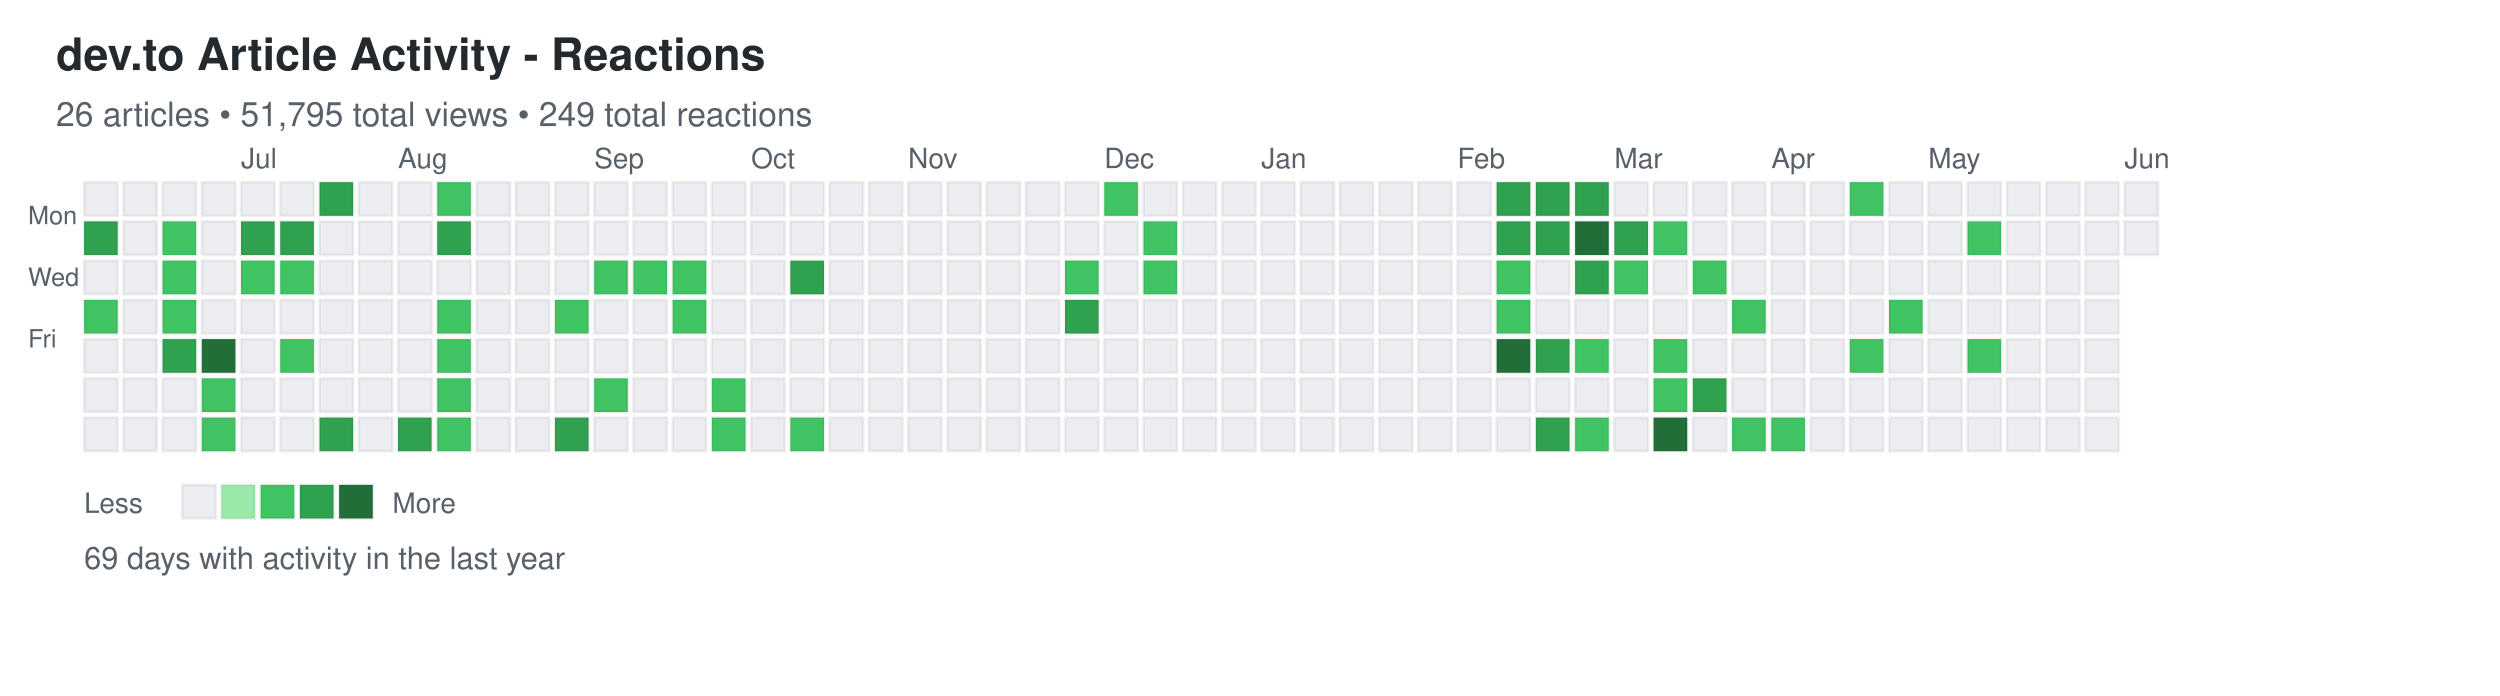
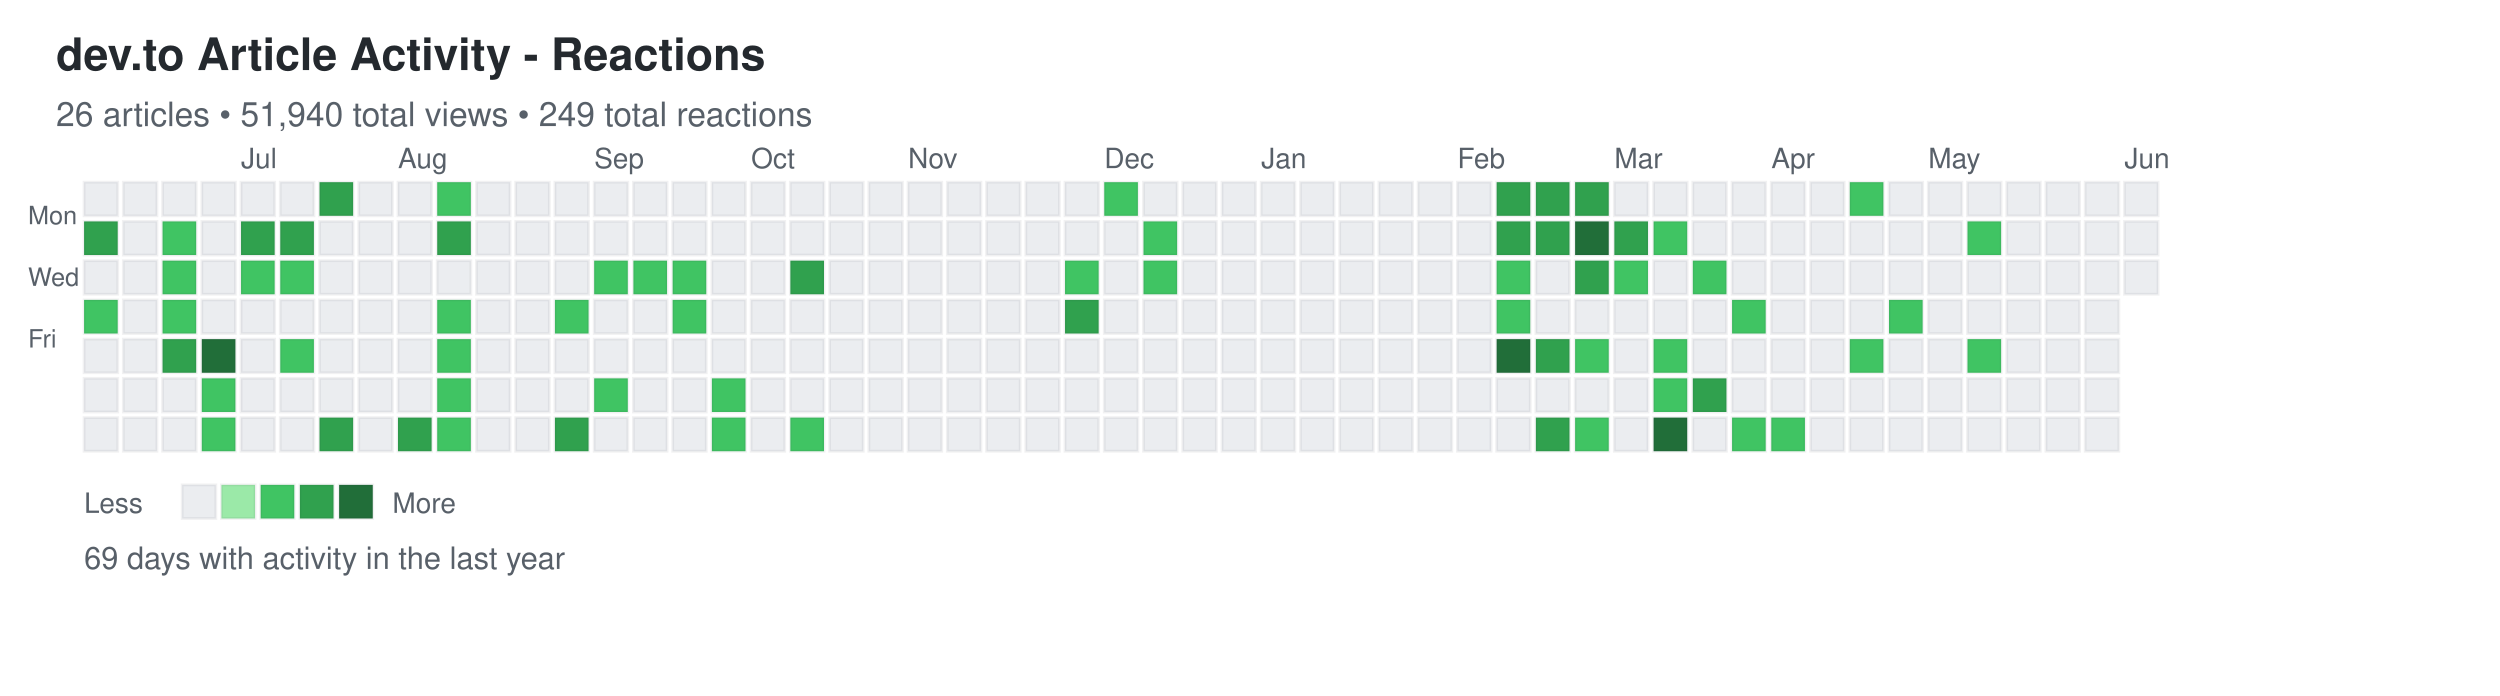
<svg xmlns="http://www.w3.org/2000/svg" width="892" height="248">
  <defs>
    <style>
.day { stroke: rgba(27,31,35,0.06); stroke-width: 1px; cursor: pointer; }
.day:hover { stroke: rgba(27,31,35,0.3); stroke-width: 2px; }
.month-label { font-family: -apple-system, BlinkMacSystemFont, "Segoe UI", Helvetica, Arial, sans-serif; font-size: 10px; fill: #586069; }
.day-label { font-family: -apple-system, BlinkMacSystemFont, "Segoe UI", Helvetica, Arial, sans-serif; font-size: 9px; fill: #586069; }
.title { font-family: -apple-system, BlinkMacSystemFont, "Segoe UI", Helvetica, Arial, sans-serif; font-size: 16px; font-weight: 600; fill: #24292e; }
.subtitle { font-family: -apple-system, BlinkMacSystemFont, "Segoe UI", Helvetica, Arial, sans-serif; font-size: 12px; fill: #586069; }
.stats { font-family: -apple-system, BlinkMacSystemFont, "Segoe UI", Helvetica, Arial, sans-serif; font-size: 11px; fill: #586069; }
.legend-text { font-family: -apple-system, BlinkMacSystemFont, "Segoe UI", Helvetica, Arial, sans-serif; font-size: 10px; fill: #586069; }
</style>
  </defs>
  <text x="20" y="25" class="title">dev.to Article Activity - Reactions</text>
-   <text x="20" y="45" class="subtitle">26 articles • 51,795 total views • 249 total reactions</text>
+   <text x="20" y="45" class="subtitle">26 articles • 51,940 total views • 249 total reactions</text>
  <text x="10" y="80" class="day-label">Mon</text>
  <text x="10" y="102" class="day-label">Wed</text>
  <text x="10" y="124" class="day-label">Fri</text>
  <rect x="30" y="65" width="12" height="12" fill="#ebedf0" class="day" data-date="2025-06-01" data-level="0" />
  <rect x="30" y="79" width="12" height="12" fill="#30a14e" class="day" data-date="2025-06-02" data-level="3" />
  <rect x="30" y="93" width="12" height="12" fill="#ebedf0" class="day" data-date="2025-06-03" data-level="0" />
  <rect x="30" y="107" width="12" height="12" fill="#40c463" class="day" data-date="2025-06-04" data-level="2" />
  <rect x="30" y="121" width="12" height="12" fill="#ebedf0" class="day" data-date="2025-06-05" data-level="0" />
  <rect x="30" y="135" width="12" height="12" fill="#ebedf0" class="day" data-date="2025-06-06" data-level="0" />
  <rect x="30" y="149" width="12" height="12" fill="#ebedf0" class="day" data-date="2025-06-07" data-level="0" />
  <rect x="44" y="65" width="12" height="12" fill="#ebedf0" class="day" data-date="2025-06-08" data-level="0" />
  <rect x="44" y="79" width="12" height="12" fill="#ebedf0" class="day" data-date="2025-06-09" data-level="0" />
  <rect x="44" y="93" width="12" height="12" fill="#ebedf0" class="day" data-date="2025-06-10" data-level="0" />
  <rect x="44" y="107" width="12" height="12" fill="#ebedf0" class="day" data-date="2025-06-11" data-level="0" />
  <rect x="44" y="121" width="12" height="12" fill="#ebedf0" class="day" data-date="2025-06-12" data-level="0" />
  <rect x="44" y="135" width="12" height="12" fill="#ebedf0" class="day" data-date="2025-06-13" data-level="0" />
  <rect x="44" y="149" width="12" height="12" fill="#ebedf0" class="day" data-date="2025-06-14" data-level="0" />
  <rect x="58" y="65" width="12" height="12" fill="#ebedf0" class="day" data-date="2025-06-15" data-level="0" />
  <rect x="58" y="79" width="12" height="12" fill="#40c463" class="day" data-date="2025-06-16" data-level="2" />
  <rect x="58" y="93" width="12" height="12" fill="#40c463" class="day" data-date="2025-06-17" data-level="2" />
  <rect x="58" y="107" width="12" height="12" fill="#40c463" class="day" data-date="2025-06-18" data-level="2" />
  <rect x="58" y="121" width="12" height="12" fill="#30a14e" class="day" data-date="2025-06-19" data-level="3" />
  <rect x="58" y="135" width="12" height="12" fill="#ebedf0" class="day" data-date="2025-06-20" data-level="0" />
  <rect x="58" y="149" width="12" height="12" fill="#ebedf0" class="day" data-date="2025-06-21" data-level="0" />
  <rect x="72" y="65" width="12" height="12" fill="#ebedf0" class="day" data-date="2025-06-22" data-level="0" />
  <rect x="72" y="79" width="12" height="12" fill="#ebedf0" class="day" data-date="2025-06-23" data-level="0" />
  <rect x="72" y="93" width="12" height="12" fill="#ebedf0" class="day" data-date="2025-06-24" data-level="0" />
  <rect x="72" y="107" width="12" height="12" fill="#ebedf0" class="day" data-date="2025-06-25" data-level="0" />
  <rect x="72" y="121" width="12" height="12" fill="#216e39" class="day" data-date="2025-06-26" data-level="4" />
  <rect x="72" y="135" width="12" height="12" fill="#40c463" class="day" data-date="2025-06-27" data-level="2" />
  <rect x="72" y="149" width="12" height="12" fill="#40c463" class="day" data-date="2025-06-28" data-level="2" />
  <rect x="86" y="65" width="12" height="12" fill="#ebedf0" class="day" data-date="2025-06-29" data-level="0" />
  <rect x="86" y="79" width="12" height="12" fill="#30a14e" class="day" data-date="2025-06-30" data-level="3" />
  <rect x="86" y="93" width="12" height="12" fill="#40c463" class="day" data-date="2025-07-01" data-level="2" />
  <rect x="86" y="107" width="12" height="12" fill="#ebedf0" class="day" data-date="2025-07-02" data-level="0" />
  <rect x="86" y="121" width="12" height="12" fill="#ebedf0" class="day" data-date="2025-07-03" data-level="0" />
  <rect x="86" y="135" width="12" height="12" fill="#ebedf0" class="day" data-date="2025-07-04" data-level="0" />
  <rect x="86" y="149" width="12" height="12" fill="#ebedf0" class="day" data-date="2025-07-05" data-level="0" />
  <rect x="100" y="65" width="12" height="12" fill="#ebedf0" class="day" data-date="2025-07-06" data-level="0" />
  <rect x="100" y="79" width="12" height="12" fill="#30a14e" class="day" data-date="2025-07-07" data-level="3" />
  <rect x="100" y="93" width="12" height="12" fill="#40c463" class="day" data-date="2025-07-08" data-level="2" />
  <rect x="100" y="107" width="12" height="12" fill="#ebedf0" class="day" data-date="2025-07-09" data-level="0" />
  <rect x="100" y="121" width="12" height="12" fill="#40c463" class="day" data-date="2025-07-10" data-level="2" />
  <rect x="100" y="135" width="12" height="12" fill="#ebedf0" class="day" data-date="2025-07-11" data-level="0" />
  <rect x="100" y="149" width="12" height="12" fill="#ebedf0" class="day" data-date="2025-07-12" data-level="0" />
  <rect x="114" y="65" width="12" height="12" fill="#30a14e" class="day" data-date="2025-07-13" data-level="3" />
  <rect x="114" y="79" width="12" height="12" fill="#ebedf0" class="day" data-date="2025-07-14" data-level="0" />
  <rect x="114" y="93" width="12" height="12" fill="#ebedf0" class="day" data-date="2025-07-15" data-level="0" />
  <rect x="114" y="107" width="12" height="12" fill="#ebedf0" class="day" data-date="2025-07-16" data-level="0" />
  <rect x="114" y="121" width="12" height="12" fill="#ebedf0" class="day" data-date="2025-07-17" data-level="0" />
  <rect x="114" y="135" width="12" height="12" fill="#ebedf0" class="day" data-date="2025-07-18" data-level="0" />
  <rect x="114" y="149" width="12" height="12" fill="#30a14e" class="day" data-date="2025-07-19" data-level="3" />
  <rect x="128" y="65" width="12" height="12" fill="#ebedf0" class="day" data-date="2025-07-20" data-level="0" />
  <rect x="128" y="79" width="12" height="12" fill="#ebedf0" class="day" data-date="2025-07-21" data-level="0" />
  <rect x="128" y="93" width="12" height="12" fill="#ebedf0" class="day" data-date="2025-07-22" data-level="0" />
  <rect x="128" y="107" width="12" height="12" fill="#ebedf0" class="day" data-date="2025-07-23" data-level="0" />
  <rect x="128" y="121" width="12" height="12" fill="#ebedf0" class="day" data-date="2025-07-24" data-level="0" />
  <rect x="128" y="135" width="12" height="12" fill="#ebedf0" class="day" data-date="2025-07-25" data-level="0" />
  <rect x="128" y="149" width="12" height="12" fill="#ebedf0" class="day" data-date="2025-07-26" data-level="0" />
  <rect x="142" y="65" width="12" height="12" fill="#ebedf0" class="day" data-date="2025-07-27" data-level="0" />
  <rect x="142" y="79" width="12" height="12" fill="#ebedf0" class="day" data-date="2025-07-28" data-level="0" />
  <rect x="142" y="93" width="12" height="12" fill="#ebedf0" class="day" data-date="2025-07-29" data-level="0" />
  <rect x="142" y="107" width="12" height="12" fill="#ebedf0" class="day" data-date="2025-07-30" data-level="0" />
  <rect x="142" y="121" width="12" height="12" fill="#ebedf0" class="day" data-date="2025-07-31" data-level="0" />
  <rect x="142" y="135" width="12" height="12" fill="#ebedf0" class="day" data-date="2025-08-01" data-level="0" />
  <rect x="142" y="149" width="12" height="12" fill="#30a14e" class="day" data-date="2025-08-02" data-level="3" />
  <rect x="156" y="65" width="12" height="12" fill="#40c463" class="day" data-date="2025-08-03" data-level="2" />
  <rect x="156" y="79" width="12" height="12" fill="#30a14e" class="day" data-date="2025-08-04" data-level="3" />
  <rect x="156" y="93" width="12" height="12" fill="#ebedf0" class="day" data-date="2025-08-05" data-level="0" />
  <rect x="156" y="107" width="12" height="12" fill="#40c463" class="day" data-date="2025-08-06" data-level="2" />
  <rect x="156" y="121" width="12" height="12" fill="#40c463" class="day" data-date="2025-08-07" data-level="2" />
  <rect x="156" y="135" width="12" height="12" fill="#40c463" class="day" data-date="2025-08-08" data-level="2" />
  <rect x="156" y="149" width="12" height="12" fill="#40c463" class="day" data-date="2025-08-09" data-level="2" />
  <rect x="170" y="65" width="12" height="12" fill="#ebedf0" class="day" data-date="2025-08-10" data-level="0" />
  <rect x="170" y="79" width="12" height="12" fill="#ebedf0" class="day" data-date="2025-08-11" data-level="0" />
  <rect x="170" y="93" width="12" height="12" fill="#ebedf0" class="day" data-date="2025-08-12" data-level="0" />
  <rect x="170" y="107" width="12" height="12" fill="#ebedf0" class="day" data-date="2025-08-13" data-level="0" />
  <rect x="170" y="121" width="12" height="12" fill="#ebedf0" class="day" data-date="2025-08-14" data-level="0" />
  <rect x="170" y="135" width="12" height="12" fill="#ebedf0" class="day" data-date="2025-08-15" data-level="0" />
  <rect x="170" y="149" width="12" height="12" fill="#ebedf0" class="day" data-date="2025-08-16" data-level="0" />
  <rect x="184" y="65" width="12" height="12" fill="#ebedf0" class="day" data-date="2025-08-17" data-level="0" />
  <rect x="184" y="79" width="12" height="12" fill="#ebedf0" class="day" data-date="2025-08-18" data-level="0" />
  <rect x="184" y="93" width="12" height="12" fill="#ebedf0" class="day" data-date="2025-08-19" data-level="0" />
  <rect x="184" y="107" width="12" height="12" fill="#ebedf0" class="day" data-date="2025-08-20" data-level="0" />
  <rect x="184" y="121" width="12" height="12" fill="#ebedf0" class="day" data-date="2025-08-21" data-level="0" />
  <rect x="184" y="135" width="12" height="12" fill="#ebedf0" class="day" data-date="2025-08-22" data-level="0" />
  <rect x="184" y="149" width="12" height="12" fill="#ebedf0" class="day" data-date="2025-08-23" data-level="0" />
  <rect x="198" y="65" width="12" height="12" fill="#ebedf0" class="day" data-date="2025-08-24" data-level="0" />
  <rect x="198" y="79" width="12" height="12" fill="#ebedf0" class="day" data-date="2025-08-25" data-level="0" />
  <rect x="198" y="93" width="12" height="12" fill="#ebedf0" class="day" data-date="2025-08-26" data-level="0" />
  <rect x="198" y="107" width="12" height="12" fill="#40c463" class="day" data-date="2025-08-27" data-level="2" />
  <rect x="198" y="121" width="12" height="12" fill="#ebedf0" class="day" data-date="2025-08-28" data-level="0" />
  <rect x="198" y="135" width="12" height="12" fill="#ebedf0" class="day" data-date="2025-08-29" data-level="0" />
  <rect x="198" y="149" width="12" height="12" fill="#30a14e" class="day" data-date="2025-08-30" data-level="3" />
  <rect x="212" y="65" width="12" height="12" fill="#ebedf0" class="day" data-date="2025-08-31" data-level="0" />
  <rect x="212" y="79" width="12" height="12" fill="#ebedf0" class="day" data-date="2025-09-01" data-level="0" />
  <rect x="212" y="93" width="12" height="12" fill="#40c463" class="day" data-date="2025-09-02" data-level="2" />
  <rect x="212" y="107" width="12" height="12" fill="#ebedf0" class="day" data-date="2025-09-03" data-level="0" />
  <rect x="212" y="121" width="12" height="12" fill="#ebedf0" class="day" data-date="2025-09-04" data-level="0" />
  <rect x="212" y="135" width="12" height="12" fill="#40c463" class="day" data-date="2025-09-05" data-level="2" />
  <rect x="212" y="149" width="12" height="12" fill="#ebedf0" class="day" data-date="2025-09-06" data-level="0" />
  <rect x="226" y="65" width="12" height="12" fill="#ebedf0" class="day" data-date="2025-09-07" data-level="0" />
  <rect x="226" y="79" width="12" height="12" fill="#ebedf0" class="day" data-date="2025-09-08" data-level="0" />
  <rect x="226" y="93" width="12" height="12" fill="#40c463" class="day" data-date="2025-09-09" data-level="2" />
  <rect x="226" y="107" width="12" height="12" fill="#ebedf0" class="day" data-date="2025-09-10" data-level="0" />
  <rect x="226" y="121" width="12" height="12" fill="#ebedf0" class="day" data-date="2025-09-11" data-level="0" />
  <rect x="226" y="135" width="12" height="12" fill="#ebedf0" class="day" data-date="2025-09-12" data-level="0" />
  <rect x="226" y="149" width="12" height="12" fill="#ebedf0" class="day" data-date="2025-09-13" data-level="0" />
  <rect x="240" y="65" width="12" height="12" fill="#ebedf0" class="day" data-date="2025-09-14" data-level="0" />
  <rect x="240" y="79" width="12" height="12" fill="#ebedf0" class="day" data-date="2025-09-15" data-level="0" />
  <rect x="240" y="93" width="12" height="12" fill="#40c463" class="day" data-date="2025-09-16" data-level="2" />
  <rect x="240" y="107" width="12" height="12" fill="#40c463" class="day" data-date="2025-09-17" data-level="2" />
  <rect x="240" y="121" width="12" height="12" fill="#ebedf0" class="day" data-date="2025-09-18" data-level="0" />
  <rect x="240" y="135" width="12" height="12" fill="#ebedf0" class="day" data-date="2025-09-19" data-level="0" />
  <rect x="240" y="149" width="12" height="12" fill="#ebedf0" class="day" data-date="2025-09-20" data-level="0" />
  <rect x="254" y="65" width="12" height="12" fill="#ebedf0" class="day" data-date="2025-09-21" data-level="0" />
  <rect x="254" y="79" width="12" height="12" fill="#ebedf0" class="day" data-date="2025-09-22" data-level="0" />
  <rect x="254" y="93" width="12" height="12" fill="#ebedf0" class="day" data-date="2025-09-23" data-level="0" />
  <rect x="254" y="107" width="12" height="12" fill="#ebedf0" class="day" data-date="2025-09-24" data-level="0" />
  <rect x="254" y="121" width="12" height="12" fill="#ebedf0" class="day" data-date="2025-09-25" data-level="0" />
  <rect x="254" y="135" width="12" height="12" fill="#40c463" class="day" data-date="2025-09-26" data-level="2" />
  <rect x="254" y="149" width="12" height="12" fill="#40c463" class="day" data-date="2025-09-27" data-level="2" />
  <rect x="268" y="65" width="12" height="12" fill="#ebedf0" class="day" data-date="2025-09-28" data-level="0" />
  <rect x="268" y="79" width="12" height="12" fill="#ebedf0" class="day" data-date="2025-09-29" data-level="0" />
  <rect x="268" y="93" width="12" height="12" fill="#ebedf0" class="day" data-date="2025-09-30" data-level="0" />
  <rect x="268" y="107" width="12" height="12" fill="#ebedf0" class="day" data-date="2025-10-01" data-level="0" />
  <rect x="268" y="121" width="12" height="12" fill="#ebedf0" class="day" data-date="2025-10-02" data-level="0" />
  <rect x="268" y="135" width="12" height="12" fill="#ebedf0" class="day" data-date="2025-10-03" data-level="0" />
  <rect x="268" y="149" width="12" height="12" fill="#ebedf0" class="day" data-date="2025-10-04" data-level="0" />
  <rect x="282" y="65" width="12" height="12" fill="#ebedf0" class="day" data-date="2025-10-05" data-level="0" />
  <rect x="282" y="79" width="12" height="12" fill="#ebedf0" class="day" data-date="2025-10-06" data-level="0" />
  <rect x="282" y="93" width="12" height="12" fill="#30a14e" class="day" data-date="2025-10-07" data-level="3" />
  <rect x="282" y="107" width="12" height="12" fill="#ebedf0" class="day" data-date="2025-10-08" data-level="0" />
  <rect x="282" y="121" width="12" height="12" fill="#ebedf0" class="day" data-date="2025-10-09" data-level="0" />
  <rect x="282" y="135" width="12" height="12" fill="#ebedf0" class="day" data-date="2025-10-10" data-level="0" />
  <rect x="282" y="149" width="12" height="12" fill="#40c463" class="day" data-date="2025-10-11" data-level="2" />
  <rect x="296" y="65" width="12" height="12" fill="#ebedf0" class="day" data-date="2025-10-12" data-level="0" />
  <rect x="296" y="79" width="12" height="12" fill="#ebedf0" class="day" data-date="2025-10-13" data-level="0" />
  <rect x="296" y="93" width="12" height="12" fill="#ebedf0" class="day" data-date="2025-10-14" data-level="0" />
  <rect x="296" y="107" width="12" height="12" fill="#ebedf0" class="day" data-date="2025-10-15" data-level="0" />
  <rect x="296" y="121" width="12" height="12" fill="#ebedf0" class="day" data-date="2025-10-16" data-level="0" />
  <rect x="296" y="135" width="12" height="12" fill="#ebedf0" class="day" data-date="2025-10-17" data-level="0" />
  <rect x="296" y="149" width="12" height="12" fill="#ebedf0" class="day" data-date="2025-10-18" data-level="0" />
  <rect x="310" y="65" width="12" height="12" fill="#ebedf0" class="day" data-date="2025-10-19" data-level="0" />
  <rect x="310" y="79" width="12" height="12" fill="#ebedf0" class="day" data-date="2025-10-20" data-level="0" />
  <rect x="310" y="93" width="12" height="12" fill="#ebedf0" class="day" data-date="2025-10-21" data-level="0" />
  <rect x="310" y="107" width="12" height="12" fill="#ebedf0" class="day" data-date="2025-10-22" data-level="0" />
  <rect x="310" y="121" width="12" height="12" fill="#ebedf0" class="day" data-date="2025-10-23" data-level="0" />
  <rect x="310" y="135" width="12" height="12" fill="#ebedf0" class="day" data-date="2025-10-24" data-level="0" />
  <rect x="310" y="149" width="12" height="12" fill="#ebedf0" class="day" data-date="2025-10-25" data-level="0" />
  <rect x="324" y="65" width="12" height="12" fill="#ebedf0" class="day" data-date="2025-10-26" data-level="0" />
  <rect x="324" y="79" width="12" height="12" fill="#ebedf0" class="day" data-date="2025-10-27" data-level="0" />
  <rect x="324" y="93" width="12" height="12" fill="#ebedf0" class="day" data-date="2025-10-28" data-level="0" />
  <rect x="324" y="107" width="12" height="12" fill="#ebedf0" class="day" data-date="2025-10-29" data-level="0" />
  <rect x="324" y="121" width="12" height="12" fill="#ebedf0" class="day" data-date="2025-10-30" data-level="0" />
  <rect x="324" y="135" width="12" height="12" fill="#ebedf0" class="day" data-date="2025-10-31" data-level="0" />
  <rect x="324" y="149" width="12" height="12" fill="#ebedf0" class="day" data-date="2025-11-01" data-level="0" />
  <rect x="338" y="65" width="12" height="12" fill="#ebedf0" class="day" data-date="2025-11-02" data-level="0" />
  <rect x="338" y="79" width="12" height="12" fill="#ebedf0" class="day" data-date="2025-11-03" data-level="0" />
  <rect x="338" y="93" width="12" height="12" fill="#ebedf0" class="day" data-date="2025-11-04" data-level="0" />
  <rect x="338" y="107" width="12" height="12" fill="#ebedf0" class="day" data-date="2025-11-05" data-level="0" />
  <rect x="338" y="121" width="12" height="12" fill="#ebedf0" class="day" data-date="2025-11-06" data-level="0" />
  <rect x="338" y="135" width="12" height="12" fill="#ebedf0" class="day" data-date="2025-11-07" data-level="0" />
  <rect x="338" y="149" width="12" height="12" fill="#ebedf0" class="day" data-date="2025-11-08" data-level="0" />
  <rect x="352" y="65" width="12" height="12" fill="#ebedf0" class="day" data-date="2025-11-09" data-level="0" />
  <rect x="352" y="79" width="12" height="12" fill="#ebedf0" class="day" data-date="2025-11-10" data-level="0" />
  <rect x="352" y="93" width="12" height="12" fill="#ebedf0" class="day" data-date="2025-11-11" data-level="0" />
  <rect x="352" y="107" width="12" height="12" fill="#ebedf0" class="day" data-date="2025-11-12" data-level="0" />
  <rect x="352" y="121" width="12" height="12" fill="#ebedf0" class="day" data-date="2025-11-13" data-level="0" />
  <rect x="352" y="135" width="12" height="12" fill="#ebedf0" class="day" data-date="2025-11-14" data-level="0" />
  <rect x="352" y="149" width="12" height="12" fill="#ebedf0" class="day" data-date="2025-11-15" data-level="0" />
  <rect x="366" y="65" width="12" height="12" fill="#ebedf0" class="day" data-date="2025-11-16" data-level="0" />
  <rect x="366" y="79" width="12" height="12" fill="#ebedf0" class="day" data-date="2025-11-17" data-level="0" />
  <rect x="366" y="93" width="12" height="12" fill="#ebedf0" class="day" data-date="2025-11-18" data-level="0" />
  <rect x="366" y="107" width="12" height="12" fill="#ebedf0" class="day" data-date="2025-11-19" data-level="0" />
  <rect x="366" y="121" width="12" height="12" fill="#ebedf0" class="day" data-date="2025-11-20" data-level="0" />
  <rect x="366" y="135" width="12" height="12" fill="#ebedf0" class="day" data-date="2025-11-21" data-level="0" />
  <rect x="366" y="149" width="12" height="12" fill="#ebedf0" class="day" data-date="2025-11-22" data-level="0" />
  <rect x="380" y="65" width="12" height="12" fill="#ebedf0" class="day" data-date="2025-11-23" data-level="0" />
  <rect x="380" y="79" width="12" height="12" fill="#ebedf0" class="day" data-date="2025-11-24" data-level="0" />
  <rect x="380" y="93" width="12" height="12" fill="#40c463" class="day" data-date="2025-11-25" data-level="2" />
  <rect x="380" y="107" width="12" height="12" fill="#30a14e" class="day" data-date="2025-11-26" data-level="3" />
  <rect x="380" y="121" width="12" height="12" fill="#ebedf0" class="day" data-date="2025-11-27" data-level="0" />
  <rect x="380" y="135" width="12" height="12" fill="#ebedf0" class="day" data-date="2025-11-28" data-level="0" />
  <rect x="380" y="149" width="12" height="12" fill="#ebedf0" class="day" data-date="2025-11-29" data-level="0" />
  <rect x="394" y="65" width="12" height="12" fill="#40c463" class="day" data-date="2025-11-30" data-level="2" />
  <rect x="394" y="79" width="12" height="12" fill="#ebedf0" class="day" data-date="2025-12-01" data-level="0" />
  <rect x="394" y="93" width="12" height="12" fill="#ebedf0" class="day" data-date="2025-12-02" data-level="0" />
  <rect x="394" y="107" width="12" height="12" fill="#ebedf0" class="day" data-date="2025-12-03" data-level="0" />
  <rect x="394" y="121" width="12" height="12" fill="#ebedf0" class="day" data-date="2025-12-04" data-level="0" />
  <rect x="394" y="135" width="12" height="12" fill="#ebedf0" class="day" data-date="2025-12-05" data-level="0" />
  <rect x="394" y="149" width="12" height="12" fill="#ebedf0" class="day" data-date="2025-12-06" data-level="0" />
  <rect x="408" y="65" width="12" height="12" fill="#ebedf0" class="day" data-date="2025-12-07" data-level="0" />
  <rect x="408" y="79" width="12" height="12" fill="#40c463" class="day" data-date="2025-12-08" data-level="2" />
  <rect x="408" y="93" width="12" height="12" fill="#40c463" class="day" data-date="2025-12-09" data-level="2" />
  <rect x="408" y="107" width="12" height="12" fill="#ebedf0" class="day" data-date="2025-12-10" data-level="0" />
  <rect x="408" y="121" width="12" height="12" fill="#ebedf0" class="day" data-date="2025-12-11" data-level="0" />
  <rect x="408" y="135" width="12" height="12" fill="#ebedf0" class="day" data-date="2025-12-12" data-level="0" />
  <rect x="408" y="149" width="12" height="12" fill="#ebedf0" class="day" data-date="2025-12-13" data-level="0" />
  <rect x="422" y="65" width="12" height="12" fill="#ebedf0" class="day" data-date="2025-12-14" data-level="0" />
  <rect x="422" y="79" width="12" height="12" fill="#ebedf0" class="day" data-date="2025-12-15" data-level="0" />
  <rect x="422" y="93" width="12" height="12" fill="#ebedf0" class="day" data-date="2025-12-16" data-level="0" />
  <rect x="422" y="107" width="12" height="12" fill="#ebedf0" class="day" data-date="2025-12-17" data-level="0" />
  <rect x="422" y="121" width="12" height="12" fill="#ebedf0" class="day" data-date="2025-12-18" data-level="0" />
  <rect x="422" y="135" width="12" height="12" fill="#ebedf0" class="day" data-date="2025-12-19" data-level="0" />
  <rect x="422" y="149" width="12" height="12" fill="#ebedf0" class="day" data-date="2025-12-20" data-level="0" />
  <rect x="436" y="65" width="12" height="12" fill="#ebedf0" class="day" data-date="2025-12-21" data-level="0" />
  <rect x="436" y="79" width="12" height="12" fill="#ebedf0" class="day" data-date="2025-12-22" data-level="0" />
  <rect x="436" y="93" width="12" height="12" fill="#ebedf0" class="day" data-date="2025-12-23" data-level="0" />
  <rect x="436" y="107" width="12" height="12" fill="#ebedf0" class="day" data-date="2025-12-24" data-level="0" />
  <rect x="436" y="121" width="12" height="12" fill="#ebedf0" class="day" data-date="2025-12-25" data-level="0" />
  <rect x="436" y="135" width="12" height="12" fill="#ebedf0" class="day" data-date="2025-12-26" data-level="0" />
  <rect x="436" y="149" width="12" height="12" fill="#ebedf0" class="day" data-date="2025-12-27" data-level="0" />
  <rect x="450" y="65" width="12" height="12" fill="#ebedf0" class="day" data-date="2025-12-28" data-level="0" />
  <rect x="450" y="79" width="12" height="12" fill="#ebedf0" class="day" data-date="2025-12-29" data-level="0" />
  <rect x="450" y="93" width="12" height="12" fill="#ebedf0" class="day" data-date="2025-12-30" data-level="0" />
  <rect x="450" y="107" width="12" height="12" fill="#ebedf0" class="day" data-date="2025-12-31" data-level="0" />
  <rect x="450" y="121" width="12" height="12" fill="#ebedf0" class="day" data-date="2026-01-01" data-level="0" />
  <rect x="450" y="135" width="12" height="12" fill="#ebedf0" class="day" data-date="2026-01-02" data-level="0" />
  <rect x="450" y="149" width="12" height="12" fill="#ebedf0" class="day" data-date="2026-01-03" data-level="0" />
  <rect x="464" y="65" width="12" height="12" fill="#ebedf0" class="day" data-date="2026-01-04" data-level="0" />
  <rect x="464" y="79" width="12" height="12" fill="#ebedf0" class="day" data-date="2026-01-05" data-level="0" />
  <rect x="464" y="93" width="12" height="12" fill="#ebedf0" class="day" data-date="2026-01-06" data-level="0" />
  <rect x="464" y="107" width="12" height="12" fill="#ebedf0" class="day" data-date="2026-01-07" data-level="0" />
  <rect x="464" y="121" width="12" height="12" fill="#ebedf0" class="day" data-date="2026-01-08" data-level="0" />
  <rect x="464" y="135" width="12" height="12" fill="#ebedf0" class="day" data-date="2026-01-09" data-level="0" />
  <rect x="464" y="149" width="12" height="12" fill="#ebedf0" class="day" data-date="2026-01-10" data-level="0" />
  <rect x="478" y="65" width="12" height="12" fill="#ebedf0" class="day" data-date="2026-01-11" data-level="0" />
  <rect x="478" y="79" width="12" height="12" fill="#ebedf0" class="day" data-date="2026-01-12" data-level="0" />
  <rect x="478" y="93" width="12" height="12" fill="#ebedf0" class="day" data-date="2026-01-13" data-level="0" />
  <rect x="478" y="107" width="12" height="12" fill="#ebedf0" class="day" data-date="2026-01-14" data-level="0" />
  <rect x="478" y="121" width="12" height="12" fill="#ebedf0" class="day" data-date="2026-01-15" data-level="0" />
  <rect x="478" y="135" width="12" height="12" fill="#ebedf0" class="day" data-date="2026-01-16" data-level="0" />
  <rect x="478" y="149" width="12" height="12" fill="#ebedf0" class="day" data-date="2026-01-17" data-level="0" />
  <rect x="492" y="65" width="12" height="12" fill="#ebedf0" class="day" data-date="2026-01-18" data-level="0" />
  <rect x="492" y="79" width="12" height="12" fill="#ebedf0" class="day" data-date="2026-01-19" data-level="0" />
  <rect x="492" y="93" width="12" height="12" fill="#ebedf0" class="day" data-date="2026-01-20" data-level="0" />
  <rect x="492" y="107" width="12" height="12" fill="#ebedf0" class="day" data-date="2026-01-21" data-level="0" />
  <rect x="492" y="121" width="12" height="12" fill="#ebedf0" class="day" data-date="2026-01-22" data-level="0" />
  <rect x="492" y="135" width="12" height="12" fill="#ebedf0" class="day" data-date="2026-01-23" data-level="0" />
  <rect x="492" y="149" width="12" height="12" fill="#ebedf0" class="day" data-date="2026-01-24" data-level="0" />
  <rect x="506" y="65" width="12" height="12" fill="#ebedf0" class="day" data-date="2026-01-25" data-level="0" />
  <rect x="506" y="79" width="12" height="12" fill="#ebedf0" class="day" data-date="2026-01-26" data-level="0" />
  <rect x="506" y="93" width="12" height="12" fill="#ebedf0" class="day" data-date="2026-01-27" data-level="0" />
  <rect x="506" y="107" width="12" height="12" fill="#ebedf0" class="day" data-date="2026-01-28" data-level="0" />
  <rect x="506" y="121" width="12" height="12" fill="#ebedf0" class="day" data-date="2026-01-29" data-level="0" />
  <rect x="506" y="135" width="12" height="12" fill="#ebedf0" class="day" data-date="2026-01-30" data-level="0" />
  <rect x="506" y="149" width="12" height="12" fill="#ebedf0" class="day" data-date="2026-01-31" data-level="0" />
  <rect x="520" y="65" width="12" height="12" fill="#ebedf0" class="day" data-date="2026-02-01" data-level="0" />
  <rect x="520" y="79" width="12" height="12" fill="#ebedf0" class="day" data-date="2026-02-02" data-level="0" />
  <rect x="520" y="93" width="12" height="12" fill="#ebedf0" class="day" data-date="2026-02-03" data-level="0" />
  <rect x="520" y="107" width="12" height="12" fill="#ebedf0" class="day" data-date="2026-02-04" data-level="0" />
  <rect x="520" y="121" width="12" height="12" fill="#ebedf0" class="day" data-date="2026-02-05" data-level="0" />
  <rect x="520" y="135" width="12" height="12" fill="#ebedf0" class="day" data-date="2026-02-06" data-level="0" />
  <rect x="520" y="149" width="12" height="12" fill="#ebedf0" class="day" data-date="2026-02-07" data-level="0" />
  <rect x="534" y="65" width="12" height="12" fill="#30a14e" class="day" data-date="2026-02-08" data-level="3" />
  <rect x="534" y="79" width="12" height="12" fill="#30a14e" class="day" data-date="2026-02-09" data-level="3" />
  <rect x="534" y="93" width="12" height="12" fill="#40c463" class="day" data-date="2026-02-10" data-level="2" />
  <rect x="534" y="107" width="12" height="12" fill="#40c463" class="day" data-date="2026-02-11" data-level="2" />
  <rect x="534" y="121" width="12" height="12" fill="#216e39" class="day" data-date="2026-02-12" data-level="4" />
  <rect x="534" y="135" width="12" height="12" fill="#ebedf0" class="day" data-date="2026-02-13" data-level="0" />
  <rect x="534" y="149" width="12" height="12" fill="#ebedf0" class="day" data-date="2026-02-14" data-level="0" />
  <rect x="548" y="65" width="12" height="12" fill="#30a14e" class="day" data-date="2026-02-15" data-level="3" />
  <rect x="548" y="79" width="12" height="12" fill="#30a14e" class="day" data-date="2026-02-16" data-level="3" />
  <rect x="548" y="93" width="12" height="12" fill="#ebedf0" class="day" data-date="2026-02-17" data-level="0" />
  <rect x="548" y="107" width="12" height="12" fill="#ebedf0" class="day" data-date="2026-02-18" data-level="0" />
  <rect x="548" y="121" width="12" height="12" fill="#30a14e" class="day" data-date="2026-02-19" data-level="3" />
  <rect x="548" y="135" width="12" height="12" fill="#ebedf0" class="day" data-date="2026-02-20" data-level="0" />
  <rect x="548" y="149" width="12" height="12" fill="#30a14e" class="day" data-date="2026-02-21" data-level="3" />
  <rect x="562" y="65" width="12" height="12" fill="#30a14e" class="day" data-date="2026-02-22" data-level="3" />
  <rect x="562" y="79" width="12" height="12" fill="#216e39" class="day" data-date="2026-02-23" data-level="4" />
  <rect x="562" y="93" width="12" height="12" fill="#30a14e" class="day" data-date="2026-02-24" data-level="3" />
  <rect x="562" y="107" width="12" height="12" fill="#ebedf0" class="day" data-date="2026-02-25" data-level="0" />
  <rect x="562" y="121" width="12" height="12" fill="#40c463" class="day" data-date="2026-02-26" data-level="2" />
  <rect x="562" y="135" width="12" height="12" fill="#ebedf0" class="day" data-date="2026-02-27" data-level="0" />
  <rect x="562" y="149" width="12" height="12" fill="#40c463" class="day" data-date="2026-02-28" data-level="2" />
  <rect x="576" y="65" width="12" height="12" fill="#ebedf0" class="day" data-date="2026-03-01" data-level="0" />
  <rect x="576" y="79" width="12" height="12" fill="#30a14e" class="day" data-date="2026-03-02" data-level="3" />
  <rect x="576" y="93" width="12" height="12" fill="#40c463" class="day" data-date="2026-03-03" data-level="2" />
  <rect x="576" y="107" width="12" height="12" fill="#ebedf0" class="day" data-date="2026-03-04" data-level="0" />
  <rect x="576" y="121" width="12" height="12" fill="#ebedf0" class="day" data-date="2026-03-05" data-level="0" />
  <rect x="576" y="135" width="12" height="12" fill="#ebedf0" class="day" data-date="2026-03-06" data-level="0" />
  <rect x="576" y="149" width="12" height="12" fill="#ebedf0" class="day" data-date="2026-03-07" data-level="0" />
  <rect x="590" y="65" width="12" height="12" fill="#ebedf0" class="day" data-date="2026-03-08" data-level="0" />
  <rect x="590" y="79" width="12" height="12" fill="#40c463" class="day" data-date="2026-03-09" data-level="2" />
  <rect x="590" y="93" width="12" height="12" fill="#ebedf0" class="day" data-date="2026-03-10" data-level="0" />
  <rect x="590" y="107" width="12" height="12" fill="#ebedf0" class="day" data-date="2026-03-11" data-level="0" />
  <rect x="590" y="121" width="12" height="12" fill="#40c463" class="day" data-date="2026-03-12" data-level="2" />
  <rect x="590" y="135" width="12" height="12" fill="#40c463" class="day" data-date="2026-03-13" data-level="2" />
  <rect x="590" y="149" width="12" height="12" fill="#216e39" class="day" data-date="2026-03-14" data-level="4" />
  <rect x="604" y="65" width="12" height="12" fill="#ebedf0" class="day" data-date="2026-03-15" data-level="0" />
  <rect x="604" y="79" width="12" height="12" fill="#ebedf0" class="day" data-date="2026-03-16" data-level="0" />
  <rect x="604" y="93" width="12" height="12" fill="#40c463" class="day" data-date="2026-03-17" data-level="2" />
  <rect x="604" y="107" width="12" height="12" fill="#ebedf0" class="day" data-date="2026-03-18" data-level="0" />
  <rect x="604" y="121" width="12" height="12" fill="#ebedf0" class="day" data-date="2026-03-19" data-level="0" />
  <rect x="604" y="135" width="12" height="12" fill="#30a14e" class="day" data-date="2026-03-20" data-level="3" />
  <rect x="604" y="149" width="12" height="12" fill="#ebedf0" class="day" data-date="2026-03-21" data-level="0" />
  <rect x="618" y="65" width="12" height="12" fill="#ebedf0" class="day" data-date="2026-03-22" data-level="0" />
  <rect x="618" y="79" width="12" height="12" fill="#ebedf0" class="day" data-date="2026-03-23" data-level="0" />
  <rect x="618" y="93" width="12" height="12" fill="#ebedf0" class="day" data-date="2026-03-24" data-level="0" />
  <rect x="618" y="107" width="12" height="12" fill="#40c463" class="day" data-date="2026-03-25" data-level="2" />
  <rect x="618" y="121" width="12" height="12" fill="#ebedf0" class="day" data-date="2026-03-26" data-level="0" />
  <rect x="618" y="135" width="12" height="12" fill="#ebedf0" class="day" data-date="2026-03-27" data-level="0" />
  <rect x="618" y="149" width="12" height="12" fill="#40c463" class="day" data-date="2026-03-28" data-level="2" />
  <rect x="632" y="65" width="12" height="12" fill="#ebedf0" class="day" data-date="2026-03-29" data-level="0" />
  <rect x="632" y="79" width="12" height="12" fill="#ebedf0" class="day" data-date="2026-03-30" data-level="0" />
  <rect x="632" y="93" width="12" height="12" fill="#ebedf0" class="day" data-date="2026-03-31" data-level="0" />
  <rect x="632" y="107" width="12" height="12" fill="#ebedf0" class="day" data-date="2026-04-01" data-level="0" />
  <rect x="632" y="121" width="12" height="12" fill="#ebedf0" class="day" data-date="2026-04-02" data-level="0" />
  <rect x="632" y="135" width="12" height="12" fill="#ebedf0" class="day" data-date="2026-04-03" data-level="0" />
  <rect x="632" y="149" width="12" height="12" fill="#40c463" class="day" data-date="2026-04-04" data-level="2" />
  <rect x="646" y="65" width="12" height="12" fill="#ebedf0" class="day" data-date="2026-04-05" data-level="0" />
  <rect x="646" y="79" width="12" height="12" fill="#ebedf0" class="day" data-date="2026-04-06" data-level="0" />
  <rect x="646" y="93" width="12" height="12" fill="#ebedf0" class="day" data-date="2026-04-07" data-level="0" />
  <rect x="646" y="107" width="12" height="12" fill="#ebedf0" class="day" data-date="2026-04-08" data-level="0" />
  <rect x="646" y="121" width="12" height="12" fill="#ebedf0" class="day" data-date="2026-04-09" data-level="0" />
  <rect x="646" y="135" width="12" height="12" fill="#ebedf0" class="day" data-date="2026-04-10" data-level="0" />
  <rect x="646" y="149" width="12" height="12" fill="#ebedf0" class="day" data-date="2026-04-11" data-level="0" />
  <rect x="660" y="65" width="12" height="12" fill="#40c463" class="day" data-date="2026-04-12" data-level="2" />
  <rect x="660" y="79" width="12" height="12" fill="#ebedf0" class="day" data-date="2026-04-13" data-level="0" />
  <rect x="660" y="93" width="12" height="12" fill="#ebedf0" class="day" data-date="2026-04-14" data-level="0" />
  <rect x="660" y="107" width="12" height="12" fill="#ebedf0" class="day" data-date="2026-04-15" data-level="0" />
  <rect x="660" y="121" width="12" height="12" fill="#40c463" class="day" data-date="2026-04-16" data-level="2" />
  <rect x="660" y="135" width="12" height="12" fill="#ebedf0" class="day" data-date="2026-04-17" data-level="0" />
  <rect x="660" y="149" width="12" height="12" fill="#ebedf0" class="day" data-date="2026-04-18" data-level="0" />
  <rect x="674" y="65" width="12" height="12" fill="#ebedf0" class="day" data-date="2026-04-19" data-level="0" />
  <rect x="674" y="79" width="12" height="12" fill="#ebedf0" class="day" data-date="2026-04-20" data-level="0" />
  <rect x="674" y="93" width="12" height="12" fill="#ebedf0" class="day" data-date="2026-04-21" data-level="0" />
  <rect x="674" y="107" width="12" height="12" fill="#40c463" class="day" data-date="2026-04-22" data-level="2" />
  <rect x="674" y="121" width="12" height="12" fill="#ebedf0" class="day" data-date="2026-04-23" data-level="0" />
  <rect x="674" y="135" width="12" height="12" fill="#ebedf0" class="day" data-date="2026-04-24" data-level="0" />
  <rect x="674" y="149" width="12" height="12" fill="#ebedf0" class="day" data-date="2026-04-25" data-level="0" />
  <rect x="688" y="65" width="12" height="12" fill="#ebedf0" class="day" data-date="2026-04-26" data-level="0" />
  <rect x="688" y="79" width="12" height="12" fill="#ebedf0" class="day" data-date="2026-04-27" data-level="0" />
  <rect x="688" y="93" width="12" height="12" fill="#ebedf0" class="day" data-date="2026-04-28" data-level="0" />
  <rect x="688" y="107" width="12" height="12" fill="#ebedf0" class="day" data-date="2026-04-29" data-level="0" />
  <rect x="688" y="121" width="12" height="12" fill="#ebedf0" class="day" data-date="2026-04-30" data-level="0" />
  <rect x="688" y="135" width="12" height="12" fill="#ebedf0" class="day" data-date="2026-05-01" data-level="0" />
  <rect x="688" y="149" width="12" height="12" fill="#ebedf0" class="day" data-date="2026-05-02" data-level="0" />
  <rect x="702" y="65" width="12" height="12" fill="#ebedf0" class="day" data-date="2026-05-03" data-level="0" />
  <rect x="702" y="79" width="12" height="12" fill="#40c463" class="day" data-date="2026-05-04" data-level="2" />
  <rect x="702" y="93" width="12" height="12" fill="#ebedf0" class="day" data-date="2026-05-05" data-level="0" />
  <rect x="702" y="107" width="12" height="12" fill="#ebedf0" class="day" data-date="2026-05-06" data-level="0" />
  <rect x="702" y="121" width="12" height="12" fill="#40c463" class="day" data-date="2026-05-07" data-level="2" />
  <rect x="702" y="135" width="12" height="12" fill="#ebedf0" class="day" data-date="2026-05-08" data-level="0" />
  <rect x="702" y="149" width="12" height="12" fill="#ebedf0" class="day" data-date="2026-05-09" data-level="0" />
  <rect x="716" y="65" width="12" height="12" fill="#ebedf0" class="day" data-date="2026-05-10" data-level="0" />
  <rect x="716" y="79" width="12" height="12" fill="#ebedf0" class="day" data-date="2026-05-11" data-level="0" />
  <rect x="716" y="93" width="12" height="12" fill="#ebedf0" class="day" data-date="2026-05-12" data-level="0" />
  <rect x="716" y="107" width="12" height="12" fill="#ebedf0" class="day" data-date="2026-05-13" data-level="0" />
  <rect x="716" y="121" width="12" height="12" fill="#ebedf0" class="day" data-date="2026-05-14" data-level="0" />
  <rect x="716" y="135" width="12" height="12" fill="#ebedf0" class="day" data-date="2026-05-15" data-level="0" />
  <rect x="716" y="149" width="12" height="12" fill="#ebedf0" class="day" data-date="2026-05-16" data-level="0" />
  <rect x="730" y="65" width="12" height="12" fill="#ebedf0" class="day" data-date="2026-05-17" data-level="0" />
  <rect x="730" y="79" width="12" height="12" fill="#ebedf0" class="day" data-date="2026-05-18" data-level="0" />
  <rect x="730" y="93" width="12" height="12" fill="#ebedf0" class="day" data-date="2026-05-19" data-level="0" />
  <rect x="730" y="107" width="12" height="12" fill="#ebedf0" class="day" data-date="2026-05-20" data-level="0" />
  <rect x="730" y="121" width="12" height="12" fill="#ebedf0" class="day" data-date="2026-05-21" data-level="0" />
  <rect x="730" y="135" width="12" height="12" fill="#ebedf0" class="day" data-date="2026-05-22" data-level="0" />
  <rect x="730" y="149" width="12" height="12" fill="#ebedf0" class="day" data-date="2026-05-23" data-level="0" />
  <rect x="744" y="65" width="12" height="12" fill="#ebedf0" class="day" data-date="2026-05-24" data-level="0" />
  <rect x="744" y="79" width="12" height="12" fill="#ebedf0" class="day" data-date="2026-05-25" data-level="0" />
  <rect x="744" y="93" width="12" height="12" fill="#ebedf0" class="day" data-date="2026-05-26" data-level="0" />
  <rect x="744" y="107" width="12" height="12" fill="#ebedf0" class="day" data-date="2026-05-27" data-level="0" />
  <rect x="744" y="121" width="12" height="12" fill="#ebedf0" class="day" data-date="2026-05-28" data-level="0" />
  <rect x="744" y="135" width="12" height="12" fill="#ebedf0" class="day" data-date="2026-05-29" data-level="0" />
  <rect x="744" y="149" width="12" height="12" fill="#ebedf0" class="day" data-date="2026-05-30" data-level="0" />
  <rect x="758" y="65" width="12" height="12" fill="#ebedf0" class="day" data-date="2026-05-31" data-level="0" />
  <rect x="758" y="79" width="12" height="12" fill="#ebedf0" class="day" data-date="2026-06-01" data-level="0" />
+   <rect x="758" y="93" width="12" height="12" fill="#ebedf0" class="day" data-date="2026-06-02" data-level="0" />
  <text x="758" y="60" class="month-label">Jun</text>
  <text x="86" y="60" class="month-label">Jul</text>
  <text x="142" y="60" class="month-label">Aug</text>
  <text x="212" y="60" class="month-label">Sep</text>
  <text x="268" y="60" class="month-label">Oct</text>
  <text x="324" y="60" class="month-label">Nov</text>
  <text x="394" y="60" class="month-label">Dec</text>
  <text x="450" y="60" class="month-label">Jan</text>
  <text x="520" y="60" class="month-label">Feb</text>
  <text x="576" y="60" class="month-label">Mar</text>
  <text x="632" y="60" class="month-label">Apr</text>
  <text x="688" y="60" class="month-label">May</text>
  <text x="30" y="183" class="legend-text">Less</text>
  <rect x="65" y="173" width="12" height="12" fill="#ebedf0" class="day" />
  <rect x="79" y="173" width="12" height="12" fill="#9be9a8" class="day" />
  <rect x="93" y="173" width="12" height="12" fill="#40c463" class="day" />
  <rect x="107" y="173" width="12" height="12" fill="#30a14e" class="day" />
  <rect x="121" y="173" width="12" height="12" fill="#216e39" class="day" />
  <text x="140" y="183" class="legend-text">More</text>
  <text x="30" y="203" class="stats">69 days with activity in the last year</text>
</svg>
